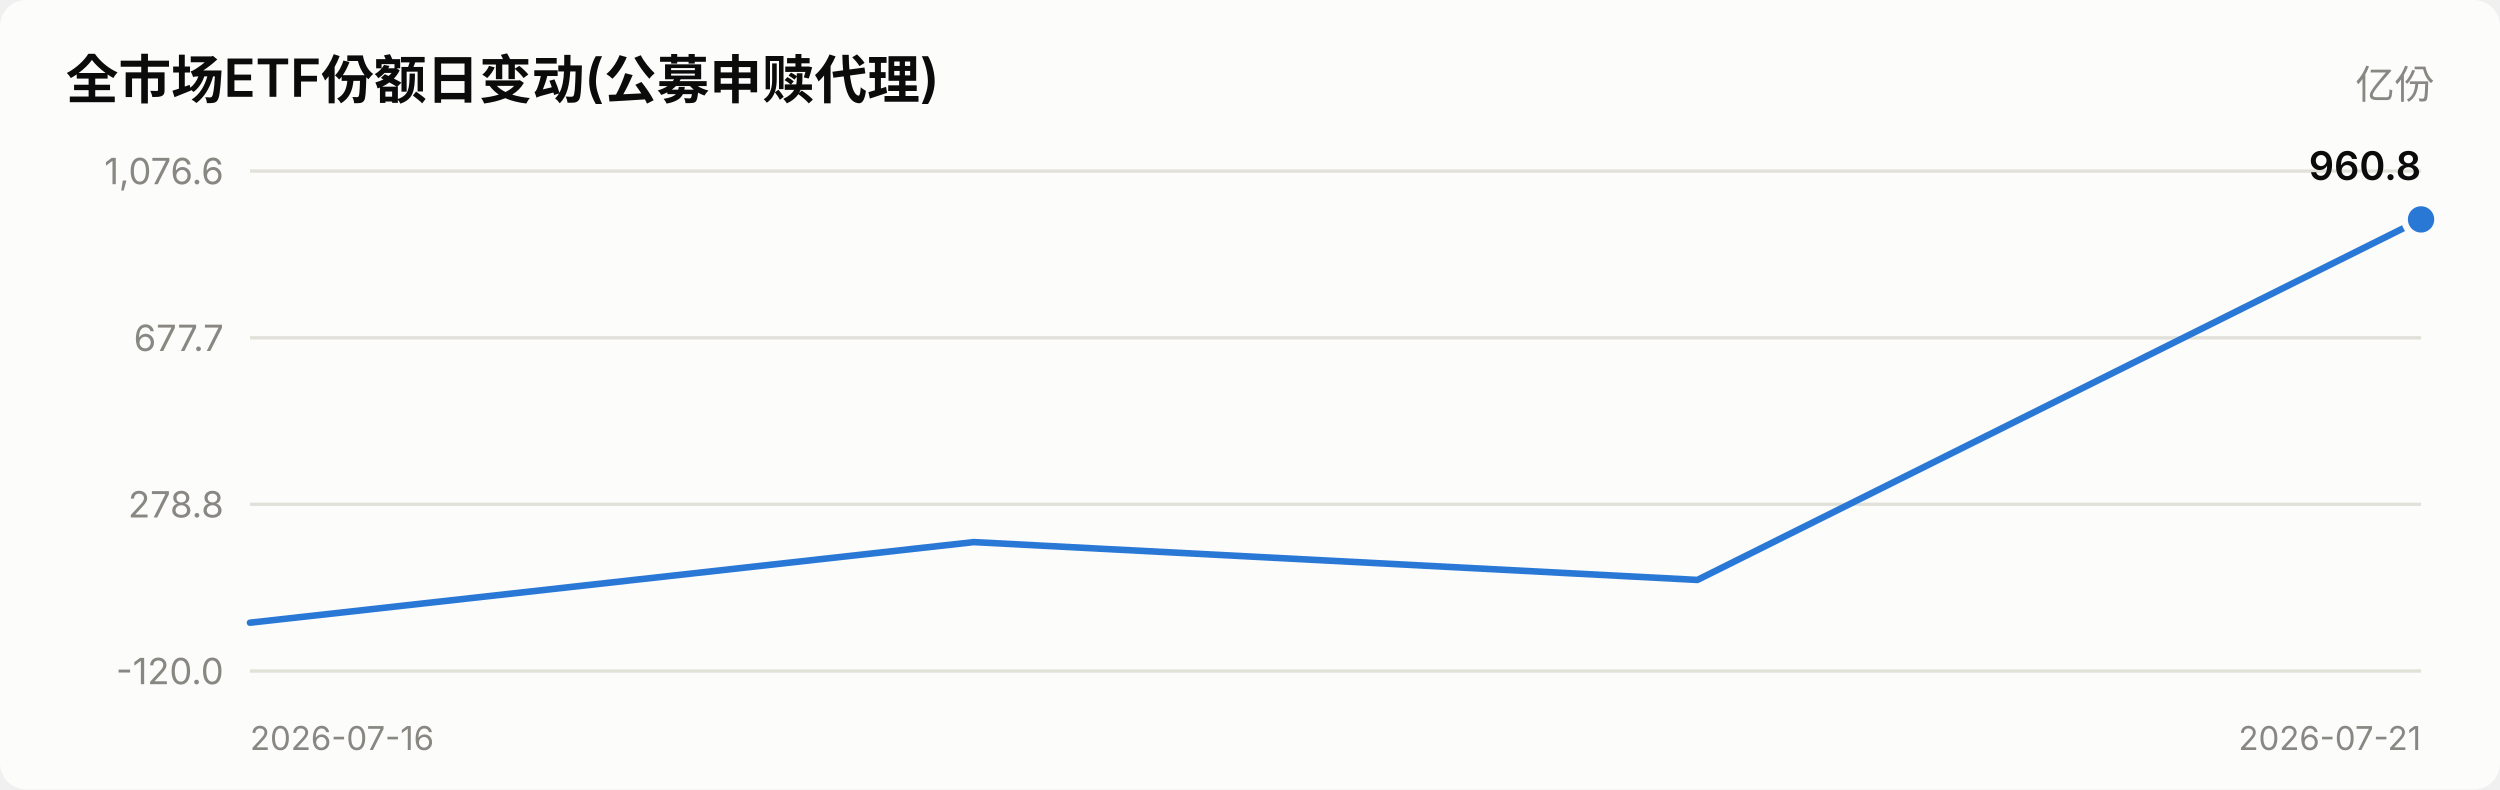
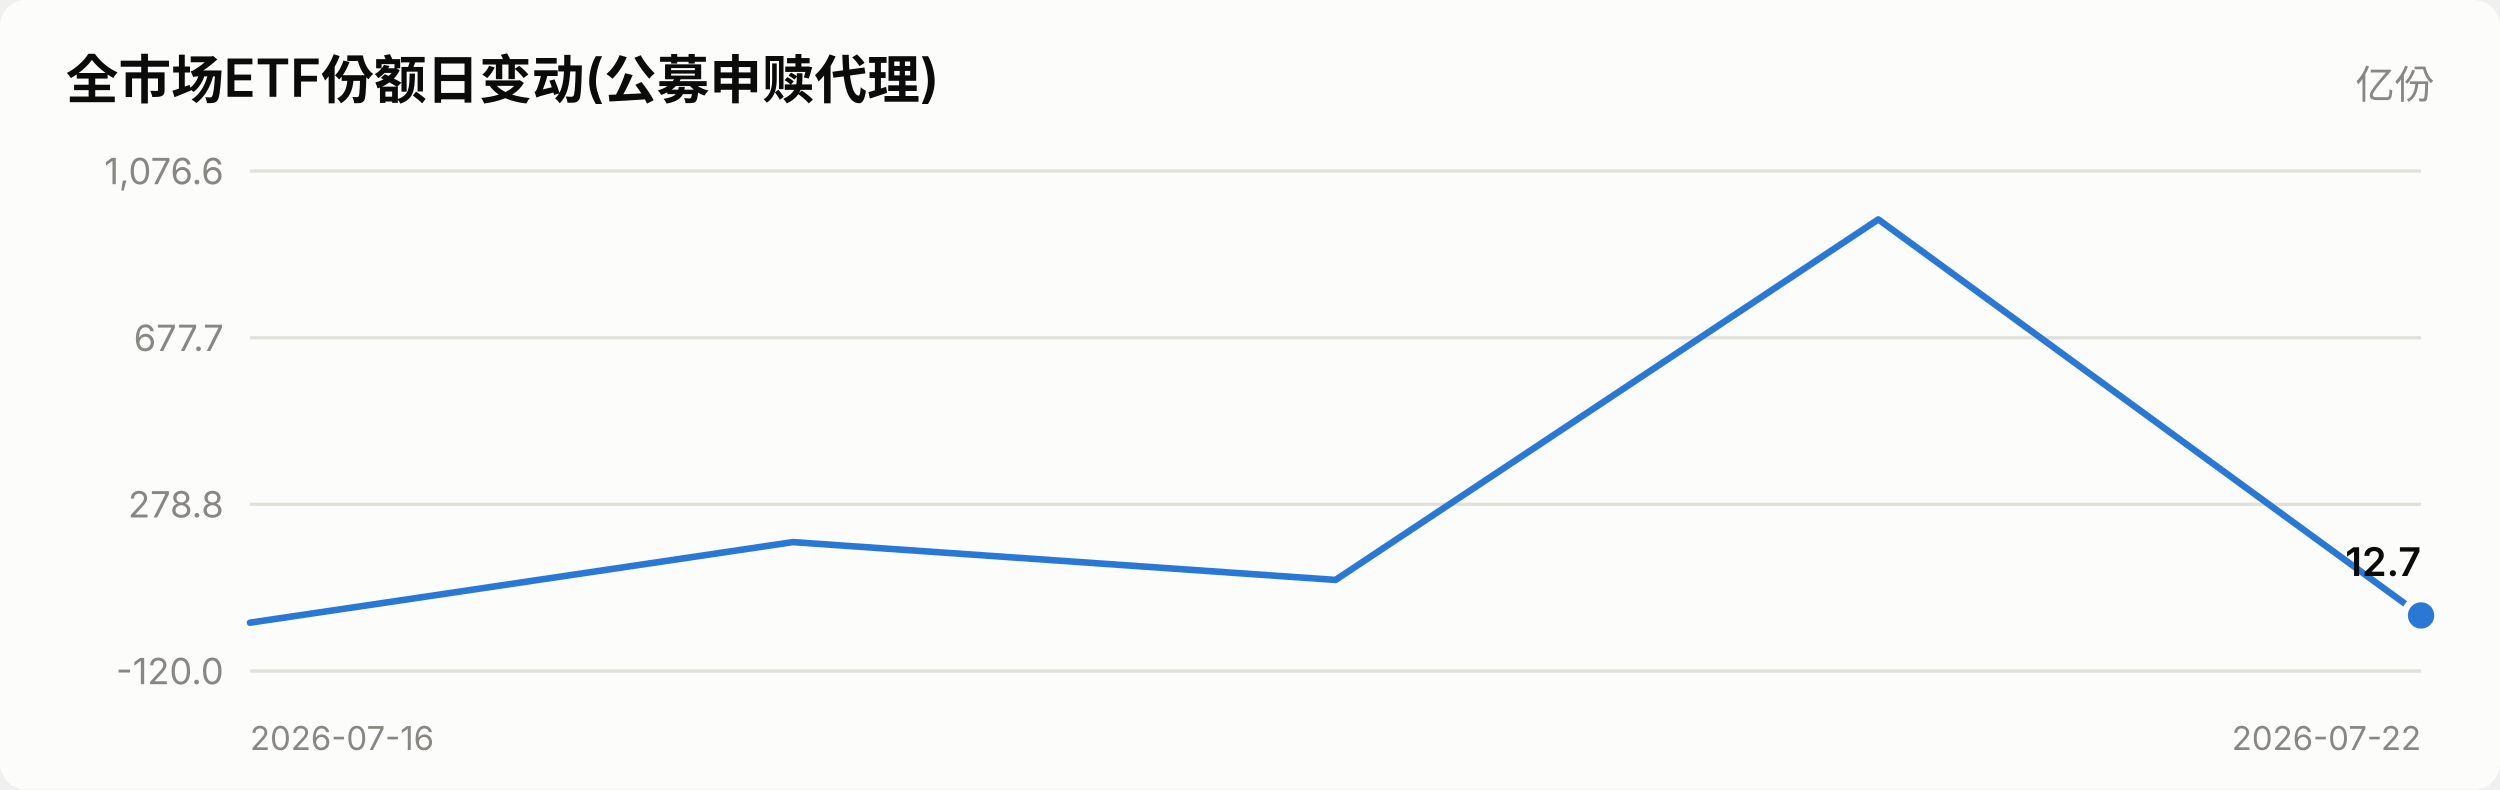
<svg xmlns="http://www.w3.org/2000/svg" viewBox="0 0 760 240" width="760" role="img">
  <style>
    text { font-family: system-ui, -apple-system, "Segoe UI", "PingFang SC",
           "Microsoft YaHei", sans-serif; fill: #0b0b0b; }
    .sec { fill: #52514e; } .mut { fill: #898781; }
    .grid { stroke: #e1e0d9; stroke-width: 1; }
    .axis { stroke: #c3c2b7; stroke-width: 1; }
    .inflow { fill: #e34948; } .outflow { fill: #2a78d6; }
    .neutral { fill: #f0efec; }
    .line { stroke: #2a78d6; stroke-width: 2; fill: none;
            stroke-linejoin: round; stroke-linecap: round; }
    .dot { fill: #2a78d6; stroke: #fcfcfb; stroke-width: 2; }
    .surface { fill: #fcfcfb; }
    @media (prefers-color-scheme: dark) {
      text { fill: #ffffff; }
      .sec { fill: #c3c2b7; } .mut { fill: #898781; }
      .grid { stroke: #2c2c2a; } .axis { stroke: #383835; }
      .inflow { fill: #e66767; } .outflow { fill: #3987e5; }
      .neutral { fill: #383835; }
      .line { stroke: #3987e5; }
      .dot { fill: #3987e5; stroke: #1a1a19; }
      .surface { fill: #1a1a19; }
    }
  </style>
  <rect x="0" y="0" width="760" height="240" class="surface" rx="8" />
  <text x="20" y="30" font-size="16" font-weight="600">全市场ETF份额日变动(公募申赎代理)</text>
  <text x="740" y="30" font-size="12" text-anchor="end" class="mut">亿份</text>
  <line x1="76" y1="204.0" x2="736" y2="204.0" class="grid" />
  <text x="68" y="208.0" font-size="11" text-anchor="end" class="mut">-120.0</text>
  <line x1="76" y1="153.3" x2="736" y2="153.3" class="grid" />
  <text x="68" y="157.3" font-size="11" text-anchor="end" class="mut">278.8</text>
  <line x1="76" y1="102.7" x2="736" y2="102.7" class="grid" />
  <text x="68" y="106.7" font-size="11" text-anchor="end" class="mut">677.7</text>
  <line x1="76" y1="52.0" x2="736" y2="52.0" class="grid" />
  <text x="68" y="56.0" font-size="11" text-anchor="end" class="mut">1,076.6</text>
-   <polyline points="76.0,189.3 296.0,164.8 516.0,176.3 736.0,66.7" class="line" />
-   <circle cx="736.0" cy="66.7" r="5" class="dot" />
-   <text x="736.0" y="54.7" font-size="12" font-weight="600" text-anchor="end">960.8</text>
+   <polyline points="76.0,189.3 241.0,164.8 406.0,176.3 571.0,66.7 736.0,187.1" class="line" />
+   <circle cx="736.0" cy="187.1" r="5" class="dot" />
+   <text x="736.0" y="175.1" font-size="12" font-weight="600" text-anchor="end">12.7</text>
  <text x="76" y="228" font-size="10" class="mut">2026-07-16</text>
-   <text x="736" y="228" font-size="10" text-anchor="end" class="mut">2026-07-21</text>
+   <text x="736" y="228" font-size="10" text-anchor="end" class="mut">2026-07-22</text>
</svg>
